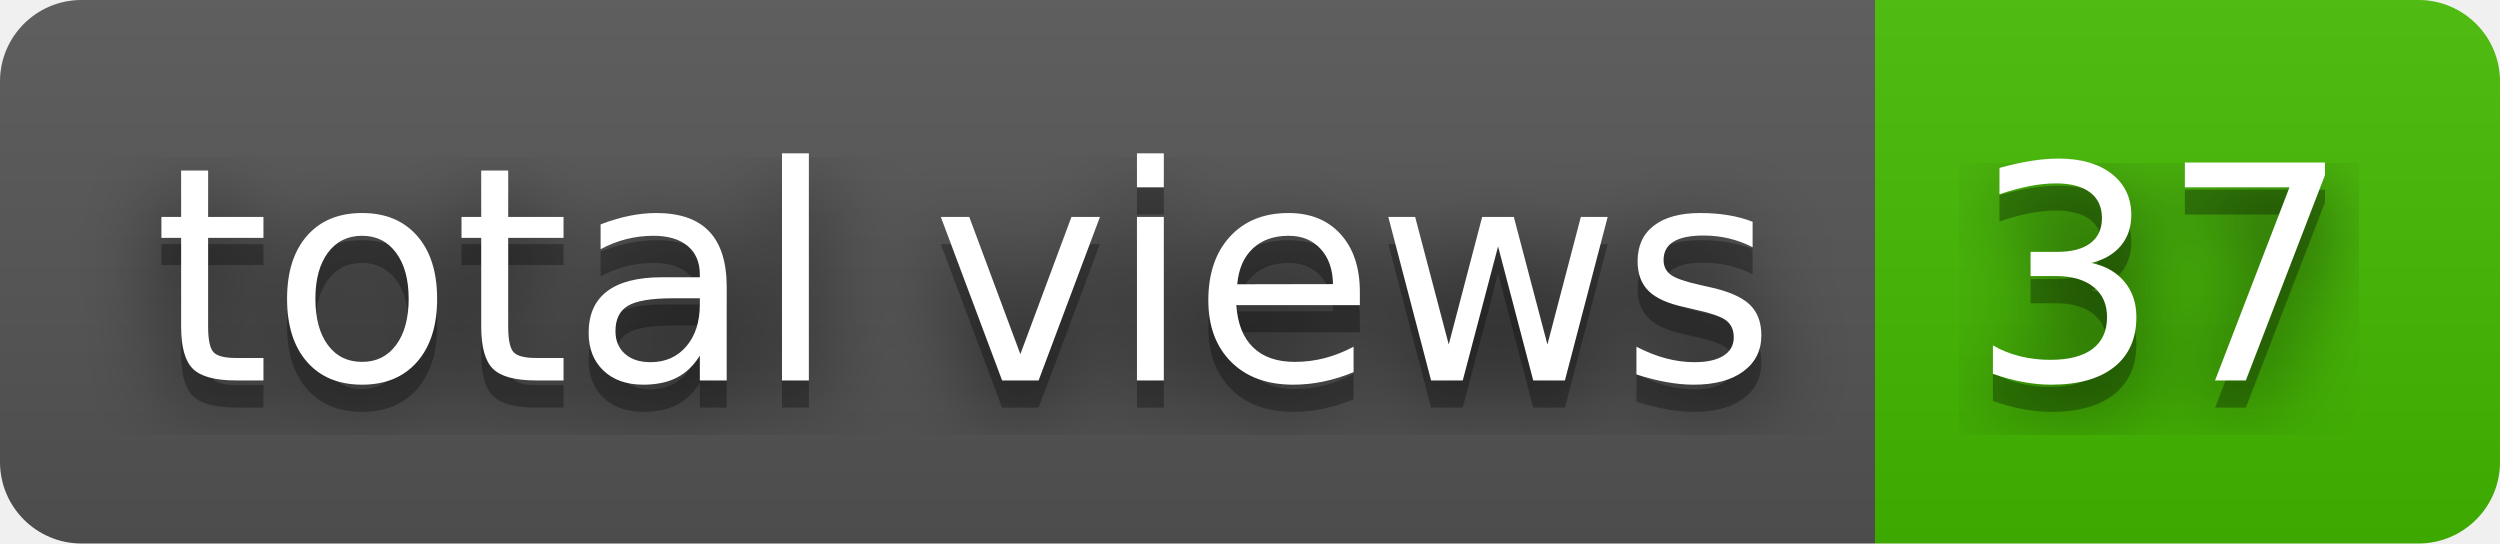
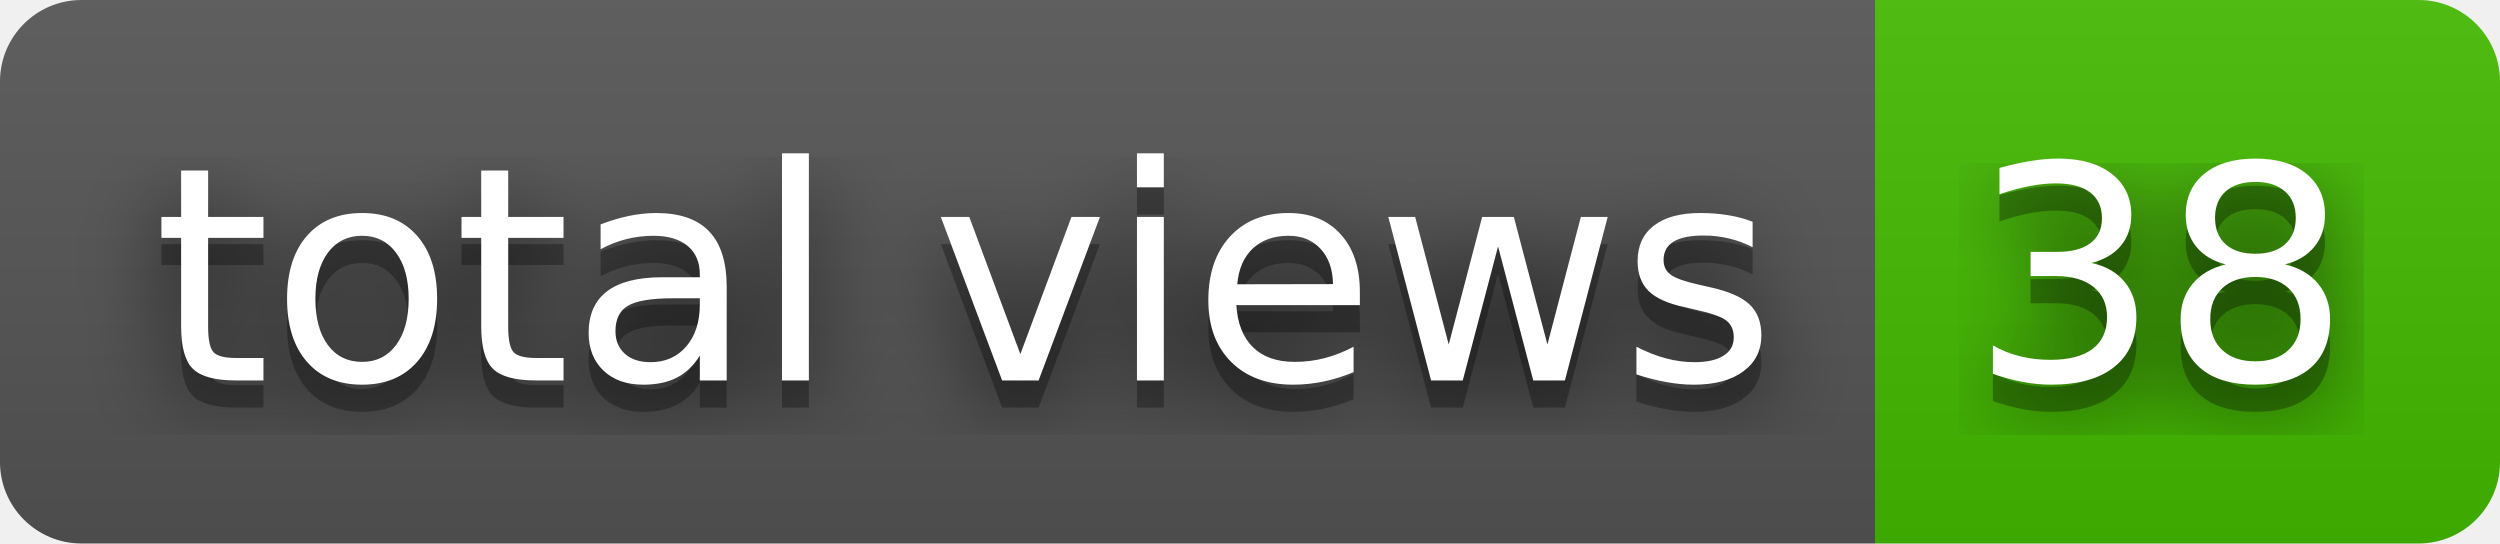
- <svg xmlns="http://www.w3.org/2000/svg" width="92" height="20" role="img" aria-label="total views: 37">
+ <svg xmlns="http://www.w3.org/2000/svg" width="92" height="20" role="img" aria-label="total views: 38">
  <filter id="blur">
    <feGaussianBlur stdDeviation="16" />
  </filter>
  <linearGradient id="s" x2="0" y2="100%">
    <stop offset="0" stop-color="#bbb" stop-opacity=".1" />
    <stop offset="1" stop-opacity=".1" />
  </linearGradient>
  <clipPath id="r">
    <rect width="92" height="20" rx="3" />
  </clipPath>
  <g clip-path="url(#r)">
    <rect width="69" height="20" fill="#555" />
    <rect x="69" width="23" height="20" fill="#4b0" />
    <rect width="92" height="20" fill="url(#s)" />
  </g>
  <g fill="#fff" text-anchor="middle" font-family="Verdana,Geneva,DejaVu Sans,sans-serif" text-rendering="geometricPrecision" font-size="110">
    <g transform="scale(.1)">
      <g aria-hidden="true" fill="#010101">
        <text x="355" y="150" fill-opacity=".8" filter="url(#blur)" textLength="590">total views</text>
        <text x="355" y="150" fill-opacity=".3" textLength="590">total views</text>
      </g>
      <text x="355" y="140" textLength="590">total views</text>
    </g>
    <g transform="scale(.1)">
      <g aria-hidden="true" fill="#010101">
-         <text x="795" y="150" fill-opacity=".8" filter="url(#blur)" textLength="130">37</text>
-         <text x="795" y="150" fill-opacity=".3" textLength="130">37</text>
+         <text x="795" y="150" fill-opacity=".8" filter="url(#blur)" textLength="130">38</text>
+         <text x="795" y="150" fill-opacity=".3" textLength="130">38</text>
      </g>
-       <text x="795" y="140" textLength="130">37</text>
+       <text x="795" y="140" textLength="130">38</text>
    </g>
  </g>
</svg>
